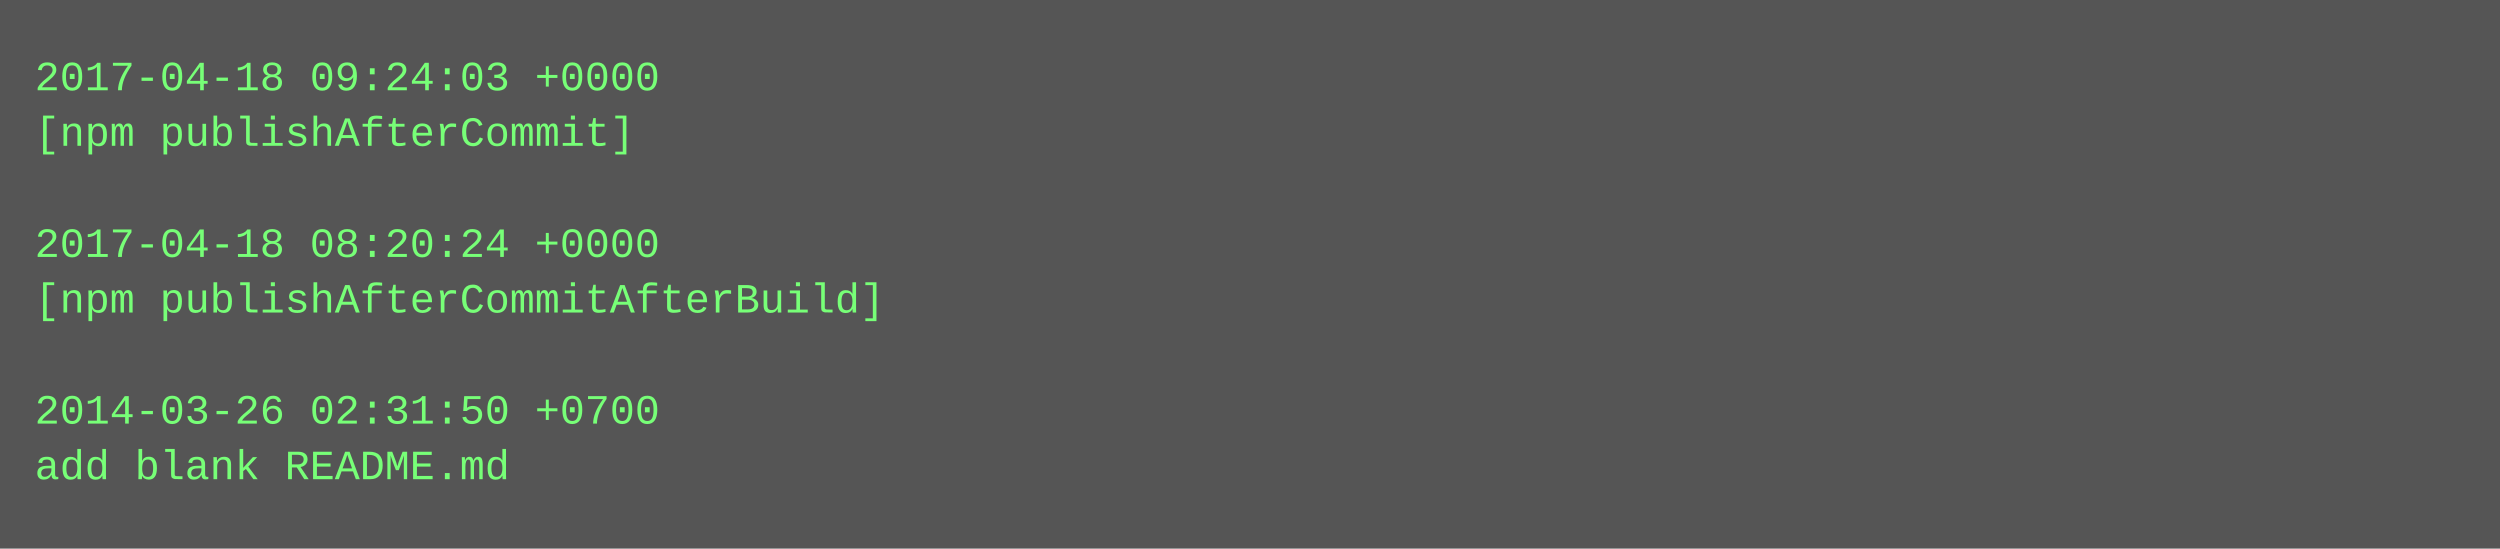
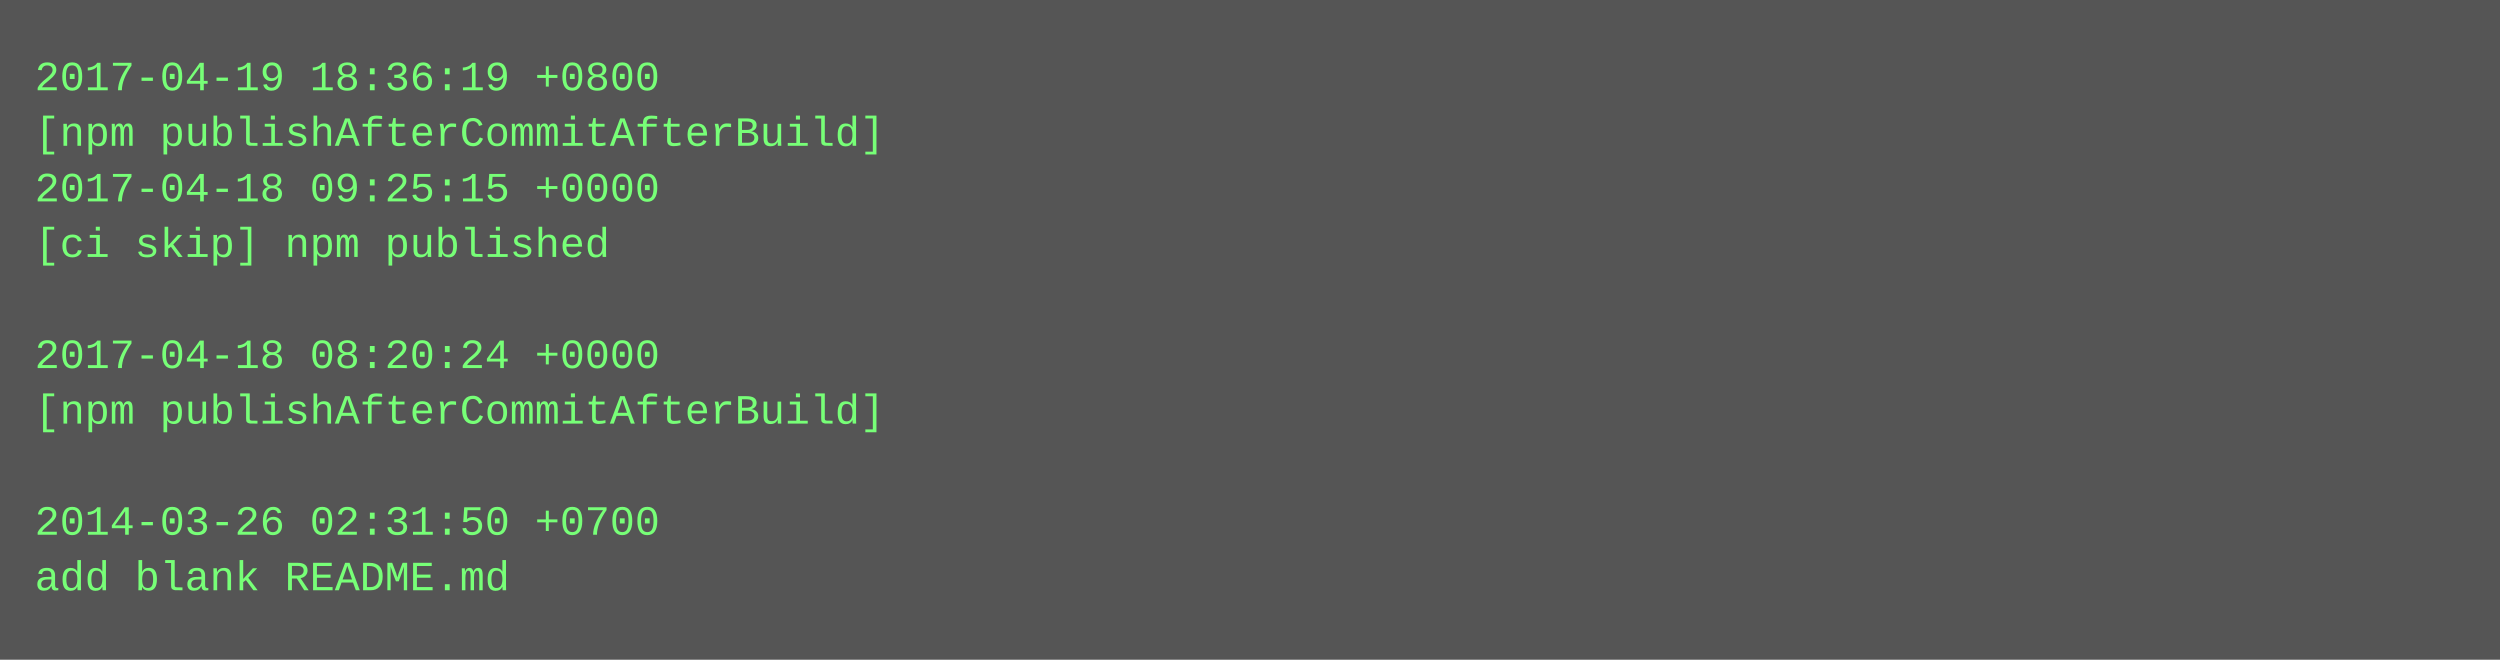
- <svg xmlns="http://www.w3.org/2000/svg" height="158" width="720">
-   <rect height="158" fill="#555" width="720" />
+ <svg xmlns="http://www.w3.org/2000/svg" height="190" width="720">
+   <rect height="190" fill="#555" width="720" />
  <text fill="#7f7" font-family="Courier New" font-size="12" xml:space="preserve">
-     <tspan x="10" y="26">2017-04-18 09:24:03 +0000</tspan>
-     <tspan x="10" y="42">[npm publishAfterCommit]</tspan>
-     <tspan x="10" y="58" />
-     <tspan x="10" y="74">2017-04-18 08:20:24 +0000</tspan>
-     <tspan x="10" y="90">[npm publishAfterCommitAfterBuild]</tspan>
-     <tspan x="10" y="106" />
-     <tspan x="10" y="122">2014-03-26 02:31:50 +0700</tspan>
-     <tspan x="10" y="138">add blank README.md</tspan>
+     <tspan x="10" y="26">2017-04-19 18:36:19 +0800</tspan>
+     <tspan x="10" y="42">[npm publishAfterCommitAfterBuild]</tspan>
+     <tspan x="10" y="58">2017-04-18 09:25:15 +0000</tspan>
+     <tspan x="10" y="74">[ci skip] npm published</tspan>
+     <tspan x="10" y="90" />
+     <tspan x="10" y="106">2017-04-18 08:20:24 +0000</tspan>
+     <tspan x="10" y="122">[npm publishAfterCommitAfterBuild]</tspan>
+     <tspan x="10" y="138" />
+     <tspan x="10" y="154">2014-03-26 02:31:50 +0700</tspan>
+     <tspan x="10" y="170">add blank README.md</tspan>
  </text>
</svg>
